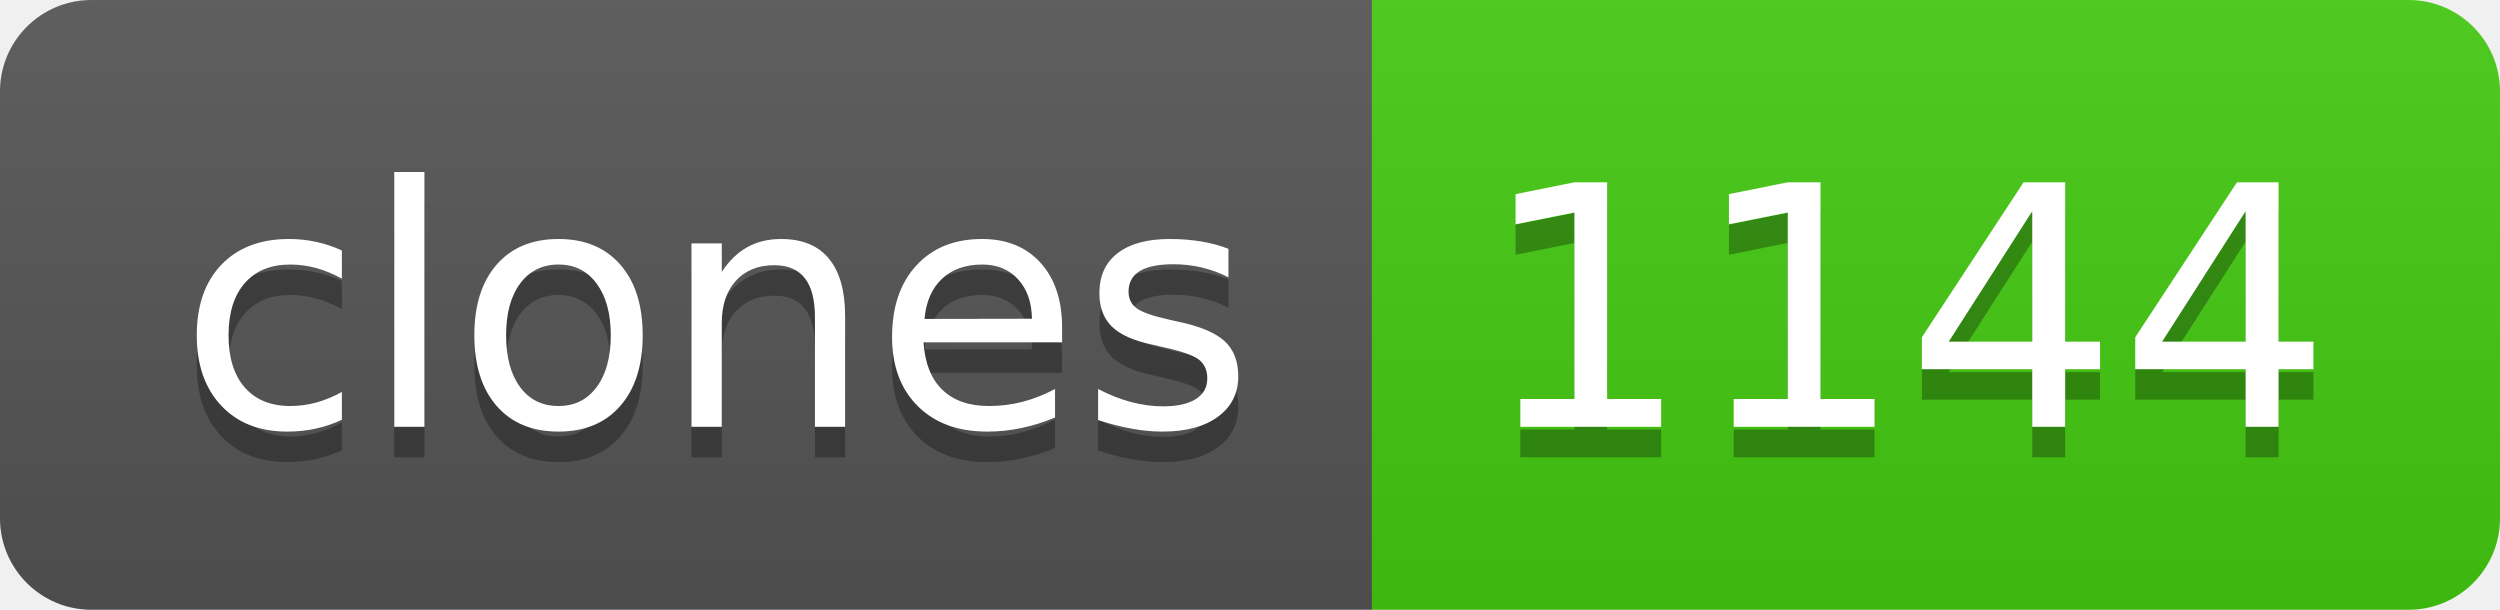
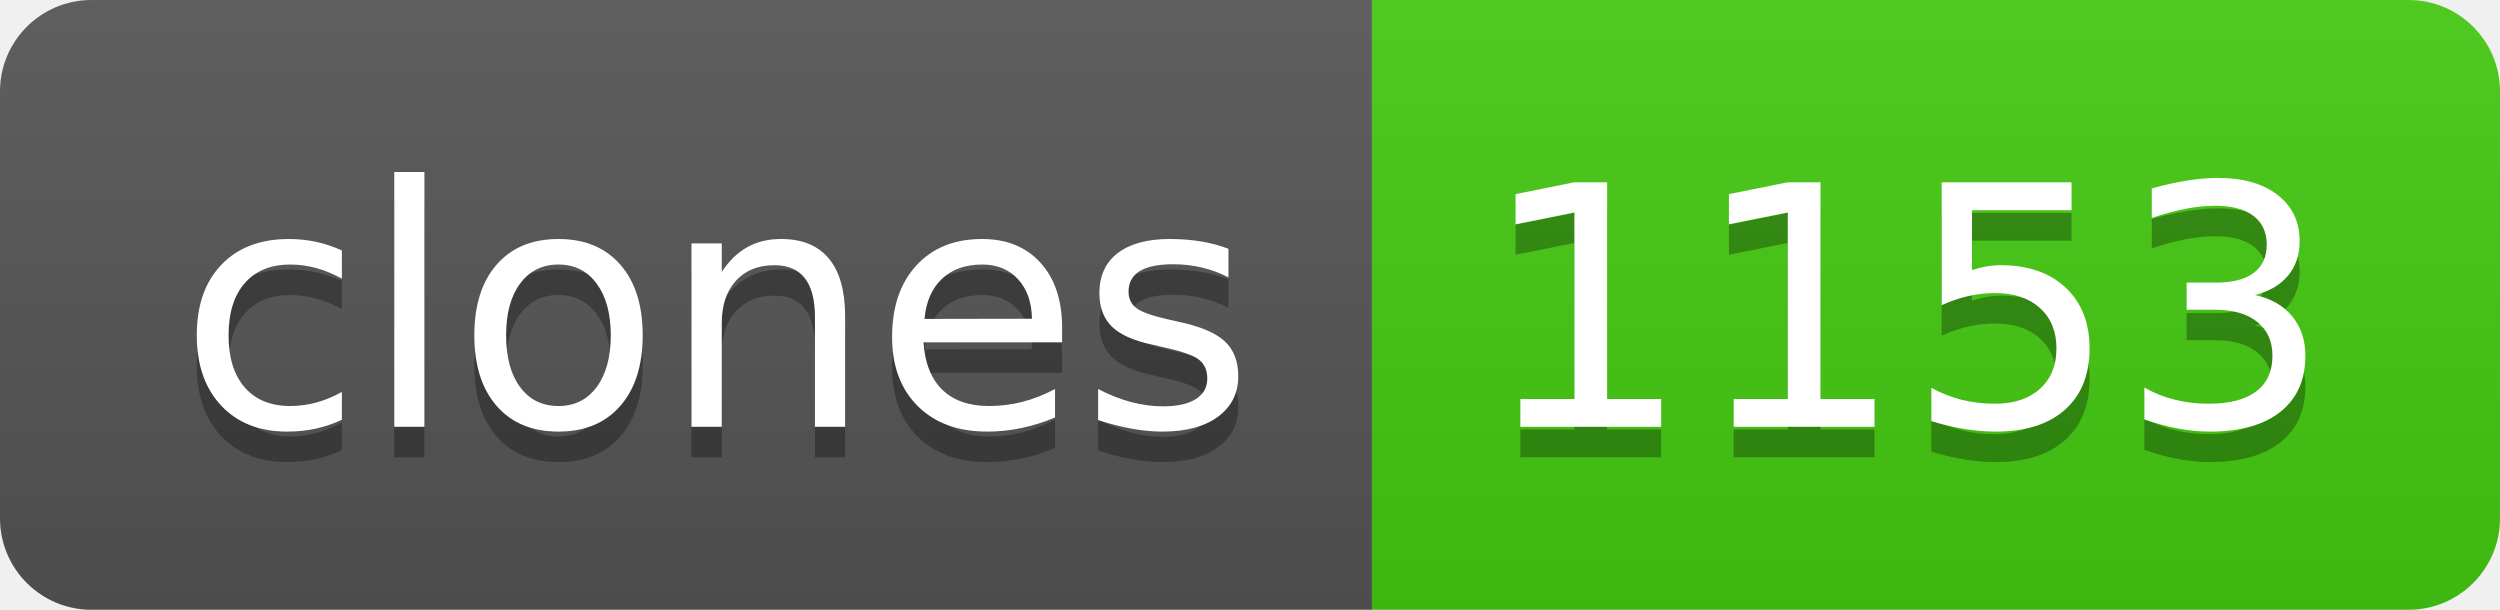
- <svg xmlns="http://www.w3.org/2000/svg" width="82" height="20" role="img" aria-label="clones: 1144">
+ <svg xmlns="http://www.w3.org/2000/svg" width="82" height="20" role="img" aria-label="clones: 1153">
  <linearGradient id="s" x2="0" y2="100%">
    <stop offset="0" stop-color="#bbb" stop-opacity=".1" />
    <stop offset="1" stop-opacity=".1" />
  </linearGradient>
  <clipPath id="r">
    <rect width="82" height="20" rx="3" fill="#fff" />
  </clipPath>
  <g clip-path="url(#r)">
    <rect width="45" height="20" fill="#555" />
    <rect x="45" width="37" height="20" fill="#4c1" />
    <rect width="82" height="20" fill="url(#s)" />
  </g>
  <g fill="#fff" text-anchor="middle" font-family="Verdana,Geneva,DejaVu Sans,sans-serif" text-rendering="geometricPrecision" font-size="110">
    <text aria-hidden="true" x="235" y="150" fill="#010101" fill-opacity=".3" transform="scale(.1)" textLength="350">clones</text>
    <text x="235" y="140" transform="scale(.1)" fill="#fff" textLength="350">clones</text>
-     <text aria-hidden="true" x="625" y="150" fill="#010101" fill-opacity=".3" transform="scale(.1)" textLength="270">1144</text>
-     <text x="625" y="140" transform="scale(.1)" fill="#fff" textLength="270">1144</text>
+     <text aria-hidden="true" x="625" y="150" fill="#010101" fill-opacity=".3" transform="scale(.1)" textLength="270">1153</text>
+     <text x="625" y="140" transform="scale(.1)" fill="#fff" textLength="270">1153</text>
  </g>
</svg>
